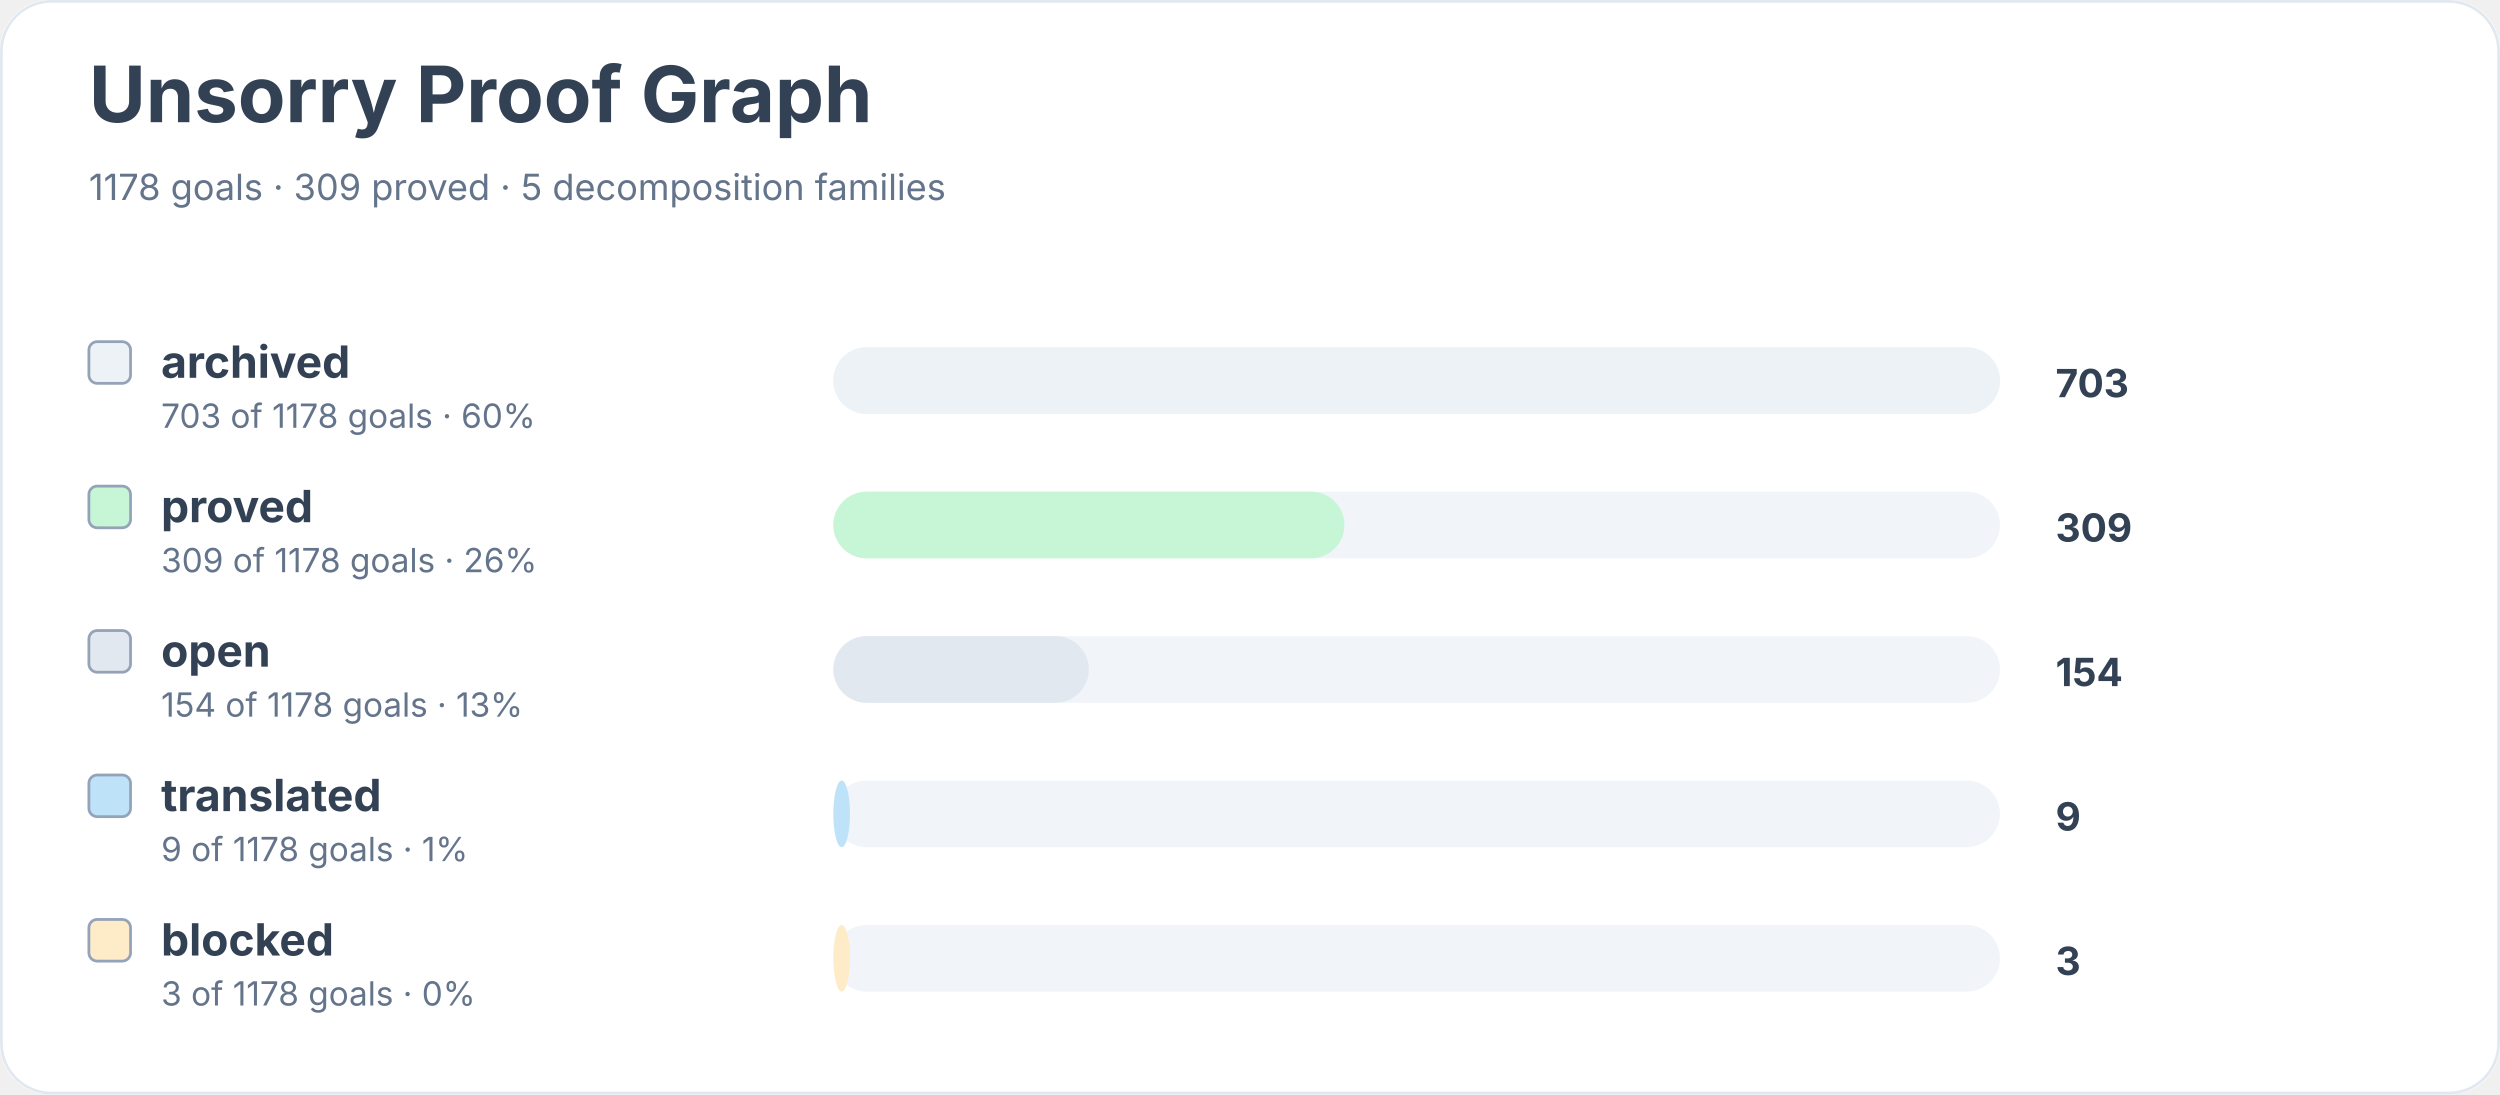
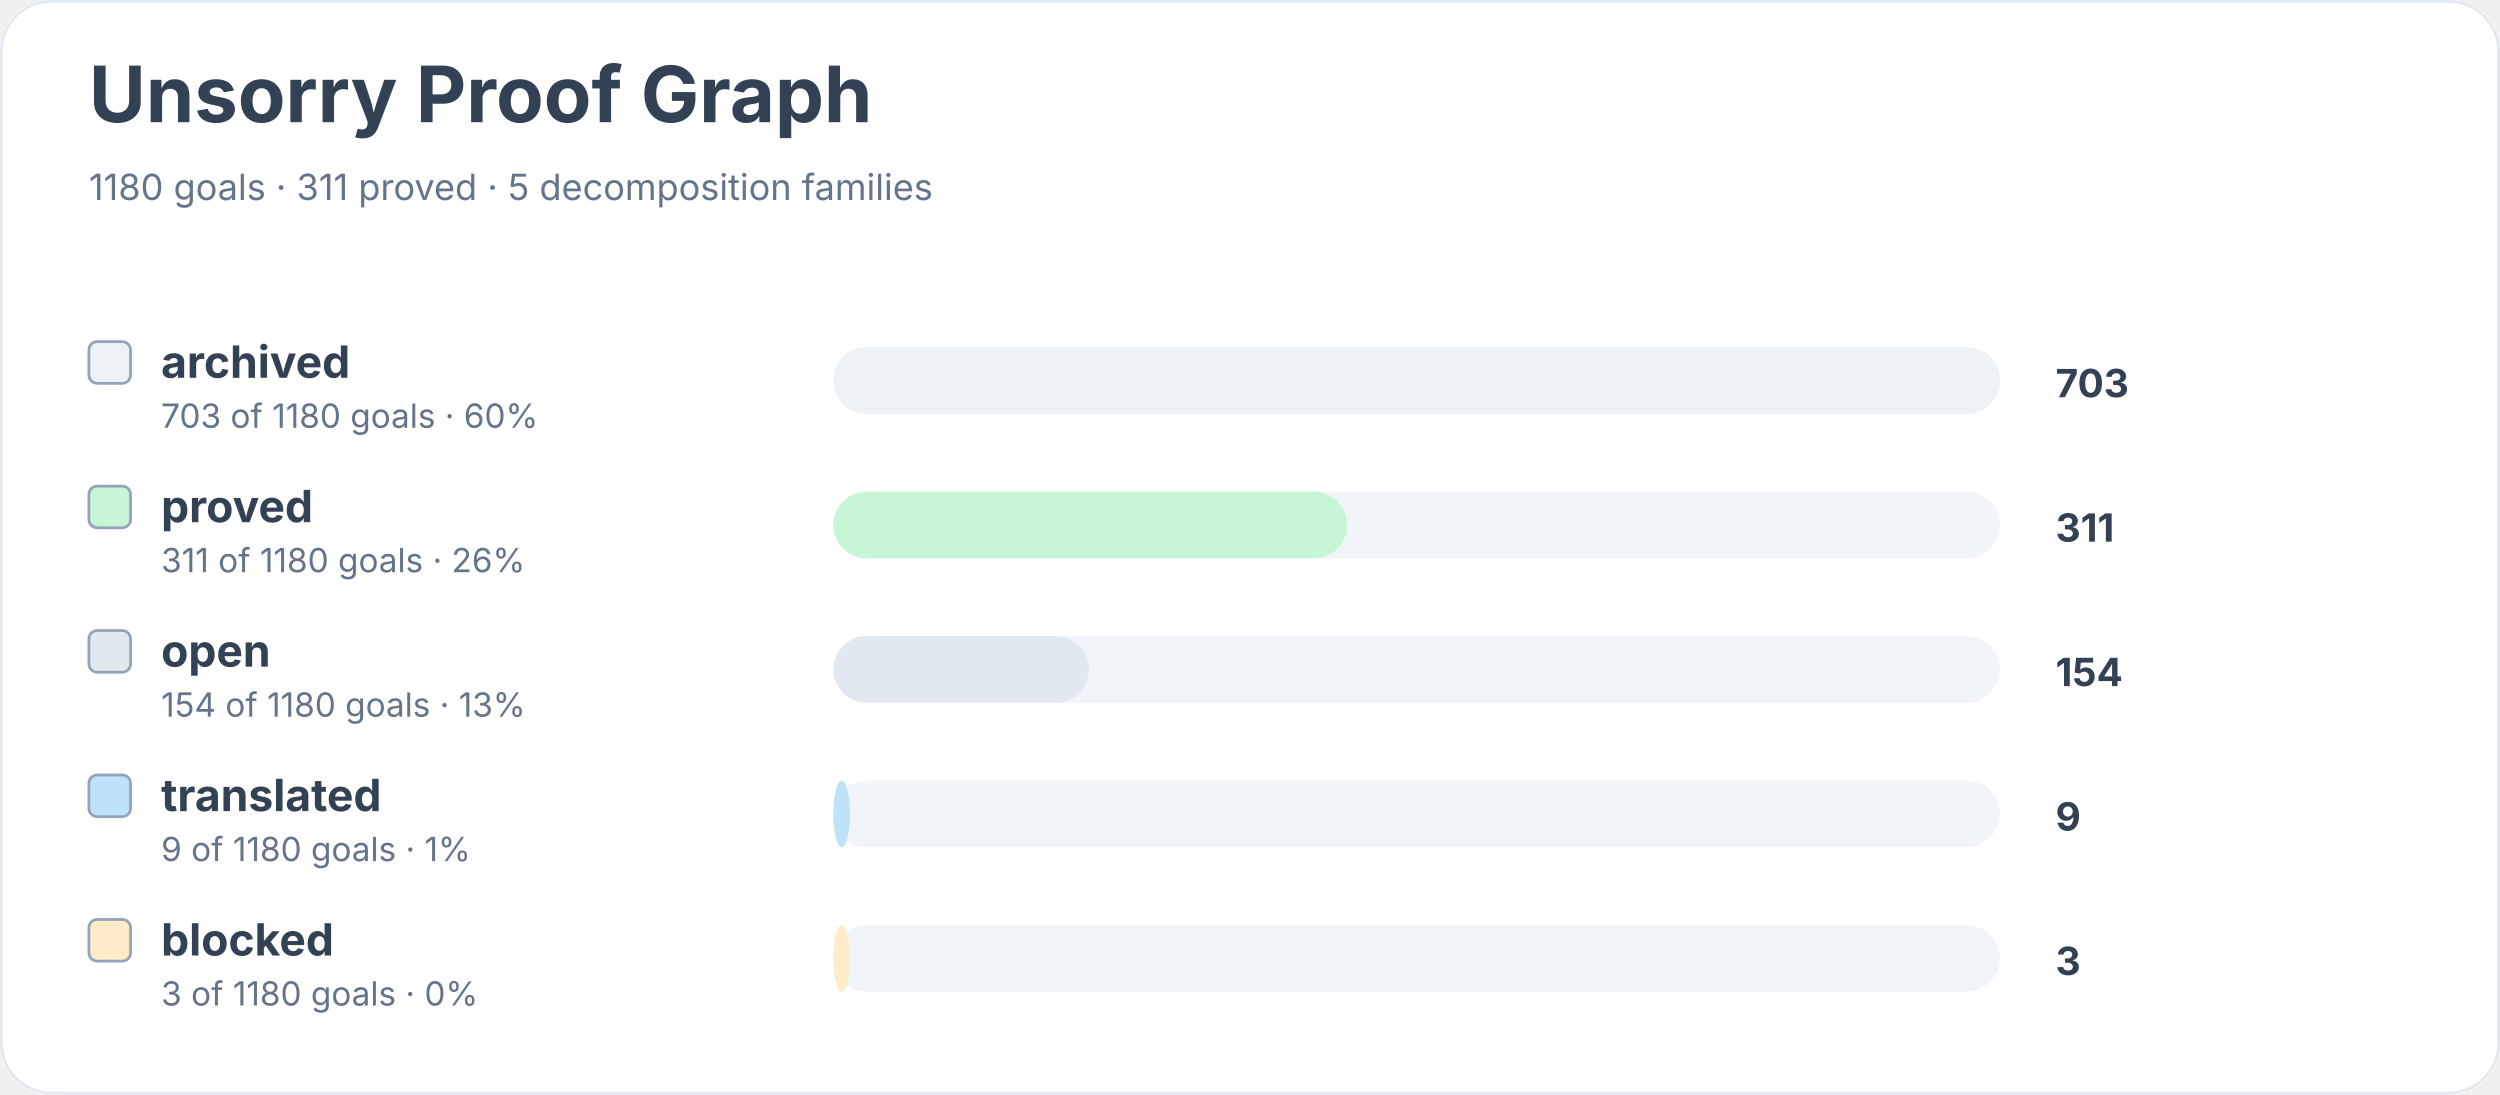
<svg xmlns="http://www.w3.org/2000/svg" width="900" height="394" viewBox="0 0 900 394" role="img" aria-labelledby="title desc">
  <rect width="900" height="100%" rx="18" fill="#ffffff" />
  <rect x="0.5" y="0.5" width="899" height="393" rx="18" fill="none" stroke="#e2e8f0" />
  <text x="32" y="44" font-family="Inter, system-ui, sans-serif" font-size="28" font-weight="700" fill="#334155">Unsorry Proof Graph</text>
-   <text x="32" y="72" font-family="Inter, system-ui, sans-serif" font-size="13" fill="#64748b">1178 goals · 309 proved · 5 decomposition families</text>
+   <text x="32" y="72" font-family="Inter, system-ui, sans-serif" font-size="13" fill="#64748b">1180 goals · 311 proved · 5 decomposition families</text>
  <rect x="32" y="123" width="15" height="15" rx="3" fill="#edf2f7" stroke="#94a3b8" />
  <text x="58" y="136" font-family="Inter, system-ui, sans-serif" font-size="16" font-weight="650" fill="#334155">archived</text>
-   <text x="58" y="154" font-family="Inter, system-ui, sans-serif" font-size="12" fill="#64748b">703 of 1178 goals · 60%</text>
+   <text x="58" y="154" font-family="Inter, system-ui, sans-serif" font-size="12" fill="#64748b">703 of 1180 goals · 60%</text>
  <rect x="300" y="125" width="420" height="24" rx="12" fill="#f1f5f9" />
  <rect x="300" y="125" width="420" height="24" rx="12" fill="#edf2f7" />
  <text x="740" y="143" font-family="Inter, system-ui, sans-serif" font-size="14" font-weight="700" fill="#334155">703</text>
  <rect x="32" y="175" width="15" height="15" rx="3" fill="#c6f6d5" stroke="#94a3b8" />
  <text x="58" y="188" font-family="Inter, system-ui, sans-serif" font-size="16" font-weight="650" fill="#334155">proved</text>
-   <text x="58" y="206" font-family="Inter, system-ui, sans-serif" font-size="12" fill="#64748b">309 of 1178 goals · 26%</text>
+   <text x="58" y="206" font-family="Inter, system-ui, sans-serif" font-size="12" fill="#64748b">311 of 1180 goals · 26%</text>
  <rect x="300" y="177" width="420" height="24" rx="12" fill="#f1f5f9" />
-   <rect x="300" y="177" width="184" height="24" rx="12" fill="#c6f6d5" />
-   <text x="740" y="195" font-family="Inter, system-ui, sans-serif" font-size="14" font-weight="700" fill="#334155">309</text>
+   <rect x="300" y="177" width="185" height="24" rx="12" fill="#c6f6d5" />
+   <text x="740" y="195" font-family="Inter, system-ui, sans-serif" font-size="14" font-weight="700" fill="#334155">311</text>
  <rect x="32" y="227" width="15" height="15" rx="3" fill="#e2e8f0" stroke="#94a3b8" />
  <text x="58" y="240" font-family="Inter, system-ui, sans-serif" font-size="16" font-weight="650" fill="#334155">open</text>
-   <text x="58" y="258" font-family="Inter, system-ui, sans-serif" font-size="12" fill="#64748b">154 of 1178 goals · 13%</text>
+   <text x="58" y="258" font-family="Inter, system-ui, sans-serif" font-size="12" fill="#64748b">154 of 1180 goals · 13%</text>
  <rect x="300" y="229" width="420" height="24" rx="12" fill="#f1f5f9" />
  <rect x="300" y="229" width="92" height="24" rx="12" fill="#e2e8f0" />
  <text x="740" y="247" font-family="Inter, system-ui, sans-serif" font-size="14" font-weight="700" fill="#334155">154</text>
  <rect x="32" y="279" width="15" height="15" rx="3" fill="#bee3f8" stroke="#94a3b8" />
  <text x="58" y="292" font-family="Inter, system-ui, sans-serif" font-size="16" font-weight="650" fill="#334155">translated</text>
-   <text x="58" y="310" font-family="Inter, system-ui, sans-serif" font-size="12" fill="#64748b">9 of 1178 goals · 1%</text>
+   <text x="58" y="310" font-family="Inter, system-ui, sans-serif" font-size="12" fill="#64748b">9 of 1180 goals · 1%</text>
  <rect x="300" y="281" width="420" height="24" rx="12" fill="#f1f5f9" />
  <rect x="300" y="281" width="6" height="24" rx="12" fill="#bee3f8" />
  <text x="740" y="299" font-family="Inter, system-ui, sans-serif" font-size="14" font-weight="700" fill="#334155">9</text>
  <rect x="32" y="331" width="15" height="15" rx="3" fill="#feebc8" stroke="#94a3b8" />
  <text x="58" y="344" font-family="Inter, system-ui, sans-serif" font-size="16" font-weight="650" fill="#334155">blocked</text>
-   <text x="58" y="362" font-family="Inter, system-ui, sans-serif" font-size="12" fill="#64748b">3 of 1178 goals · 0%</text>
+   <text x="58" y="362" font-family="Inter, system-ui, sans-serif" font-size="12" fill="#64748b">3 of 1180 goals · 0%</text>
  <rect x="300" y="333" width="420" height="24" rx="12" fill="#f1f5f9" />
  <rect x="300" y="333" width="6" height="24" rx="12" fill="#feebc8" />
  <text x="740" y="351" font-family="Inter, system-ui, sans-serif" font-size="14" font-weight="700" fill="#334155">3</text>
</svg>
